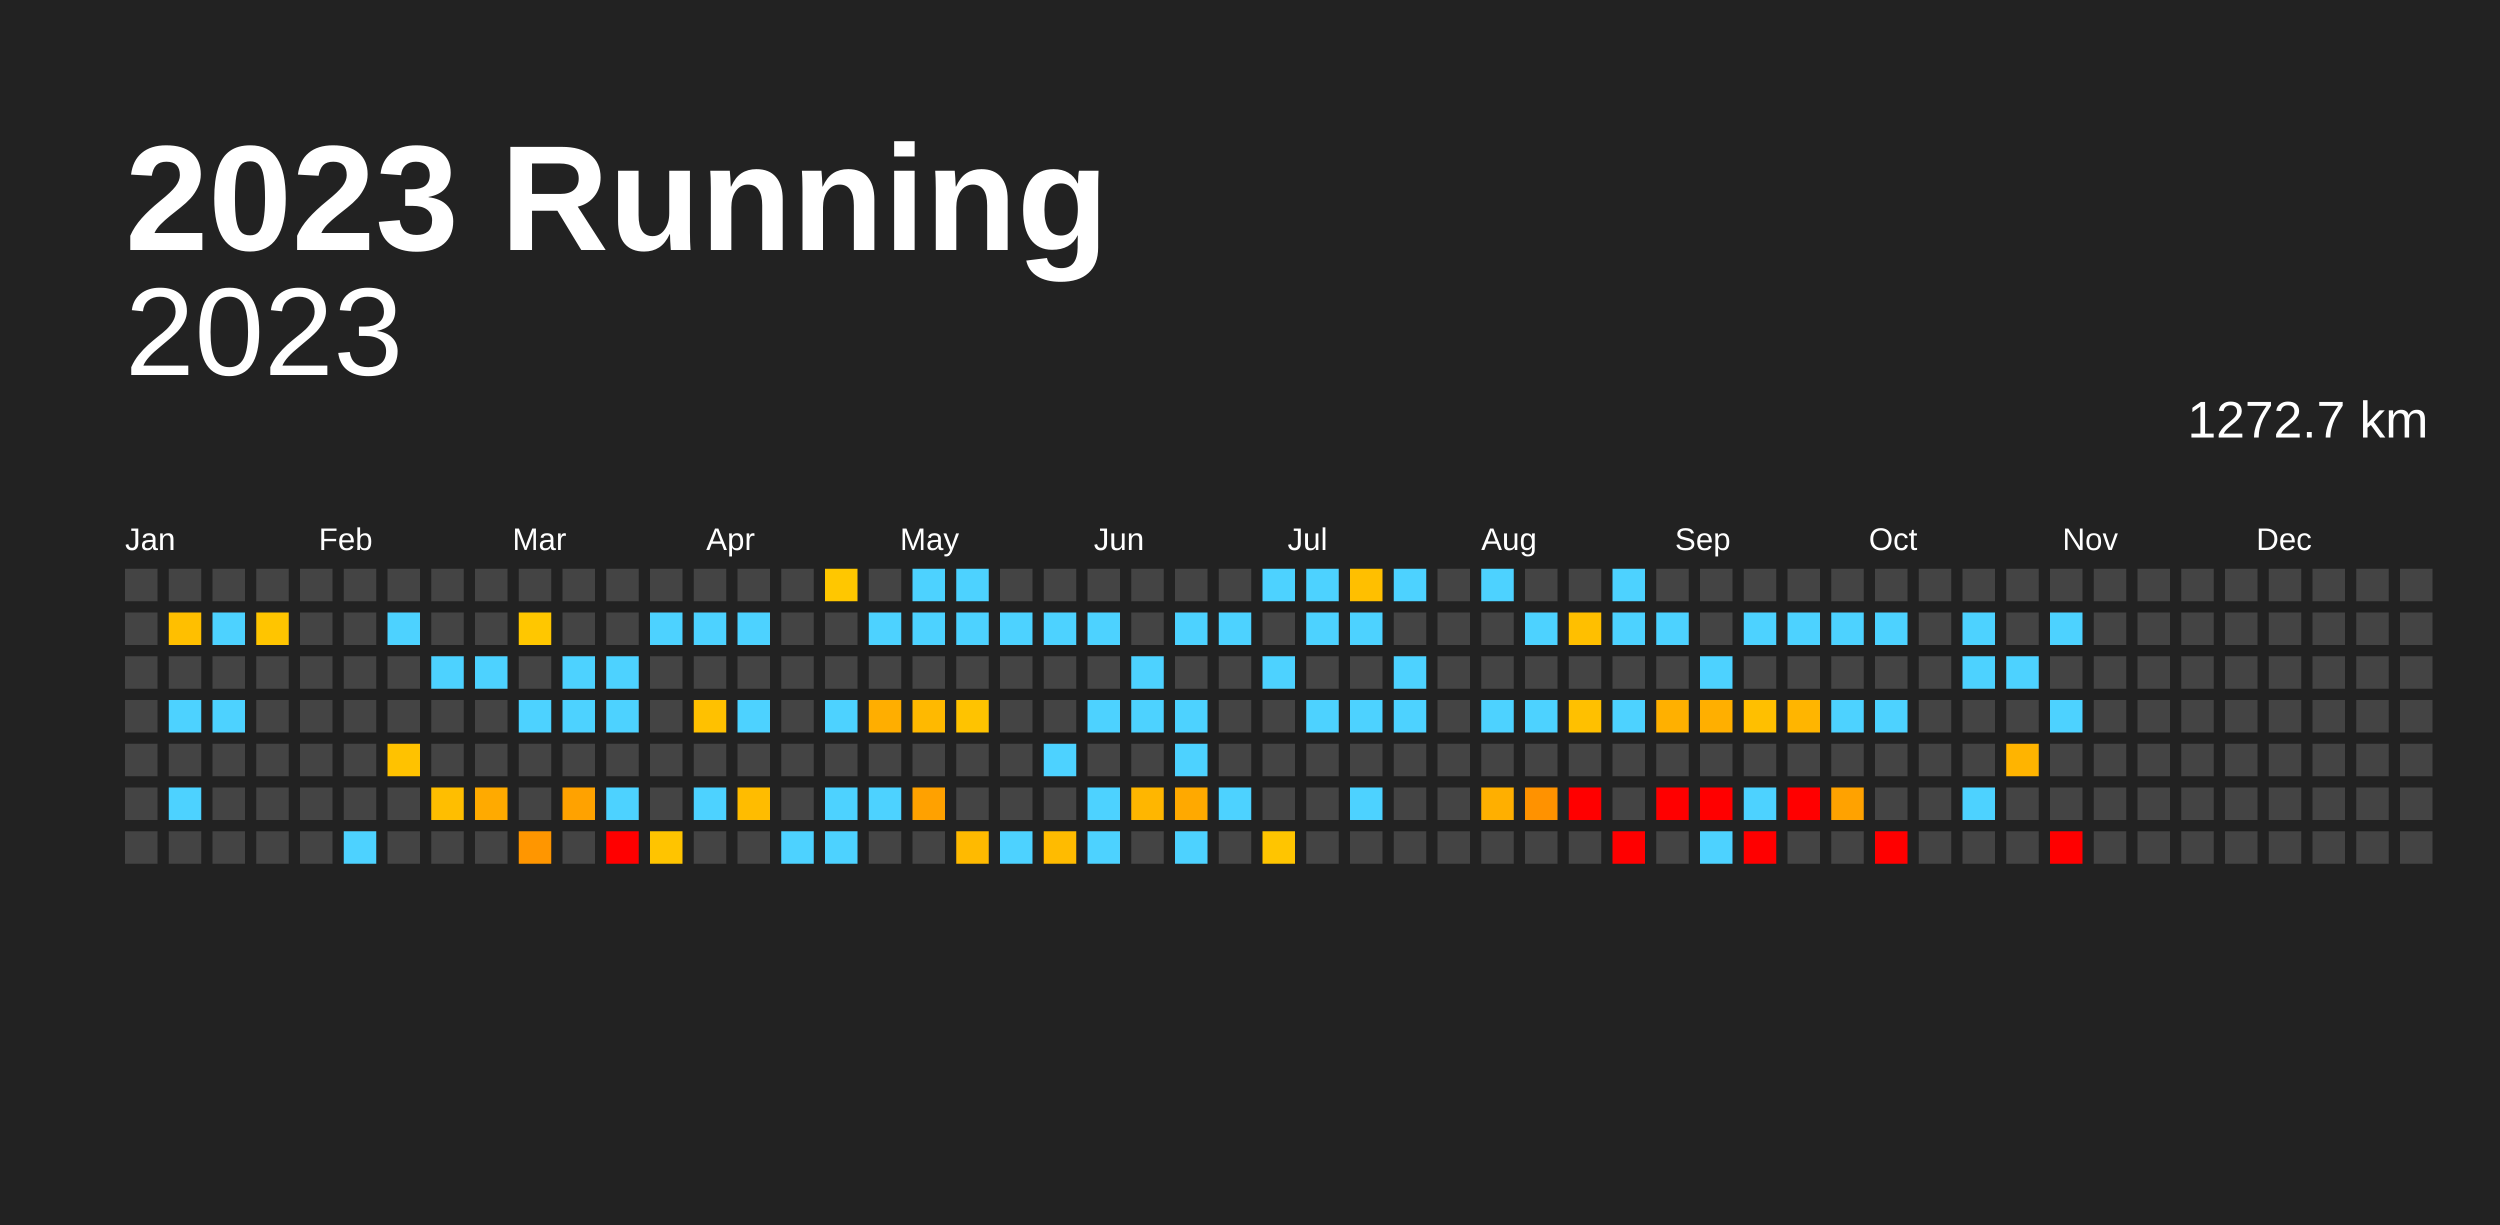
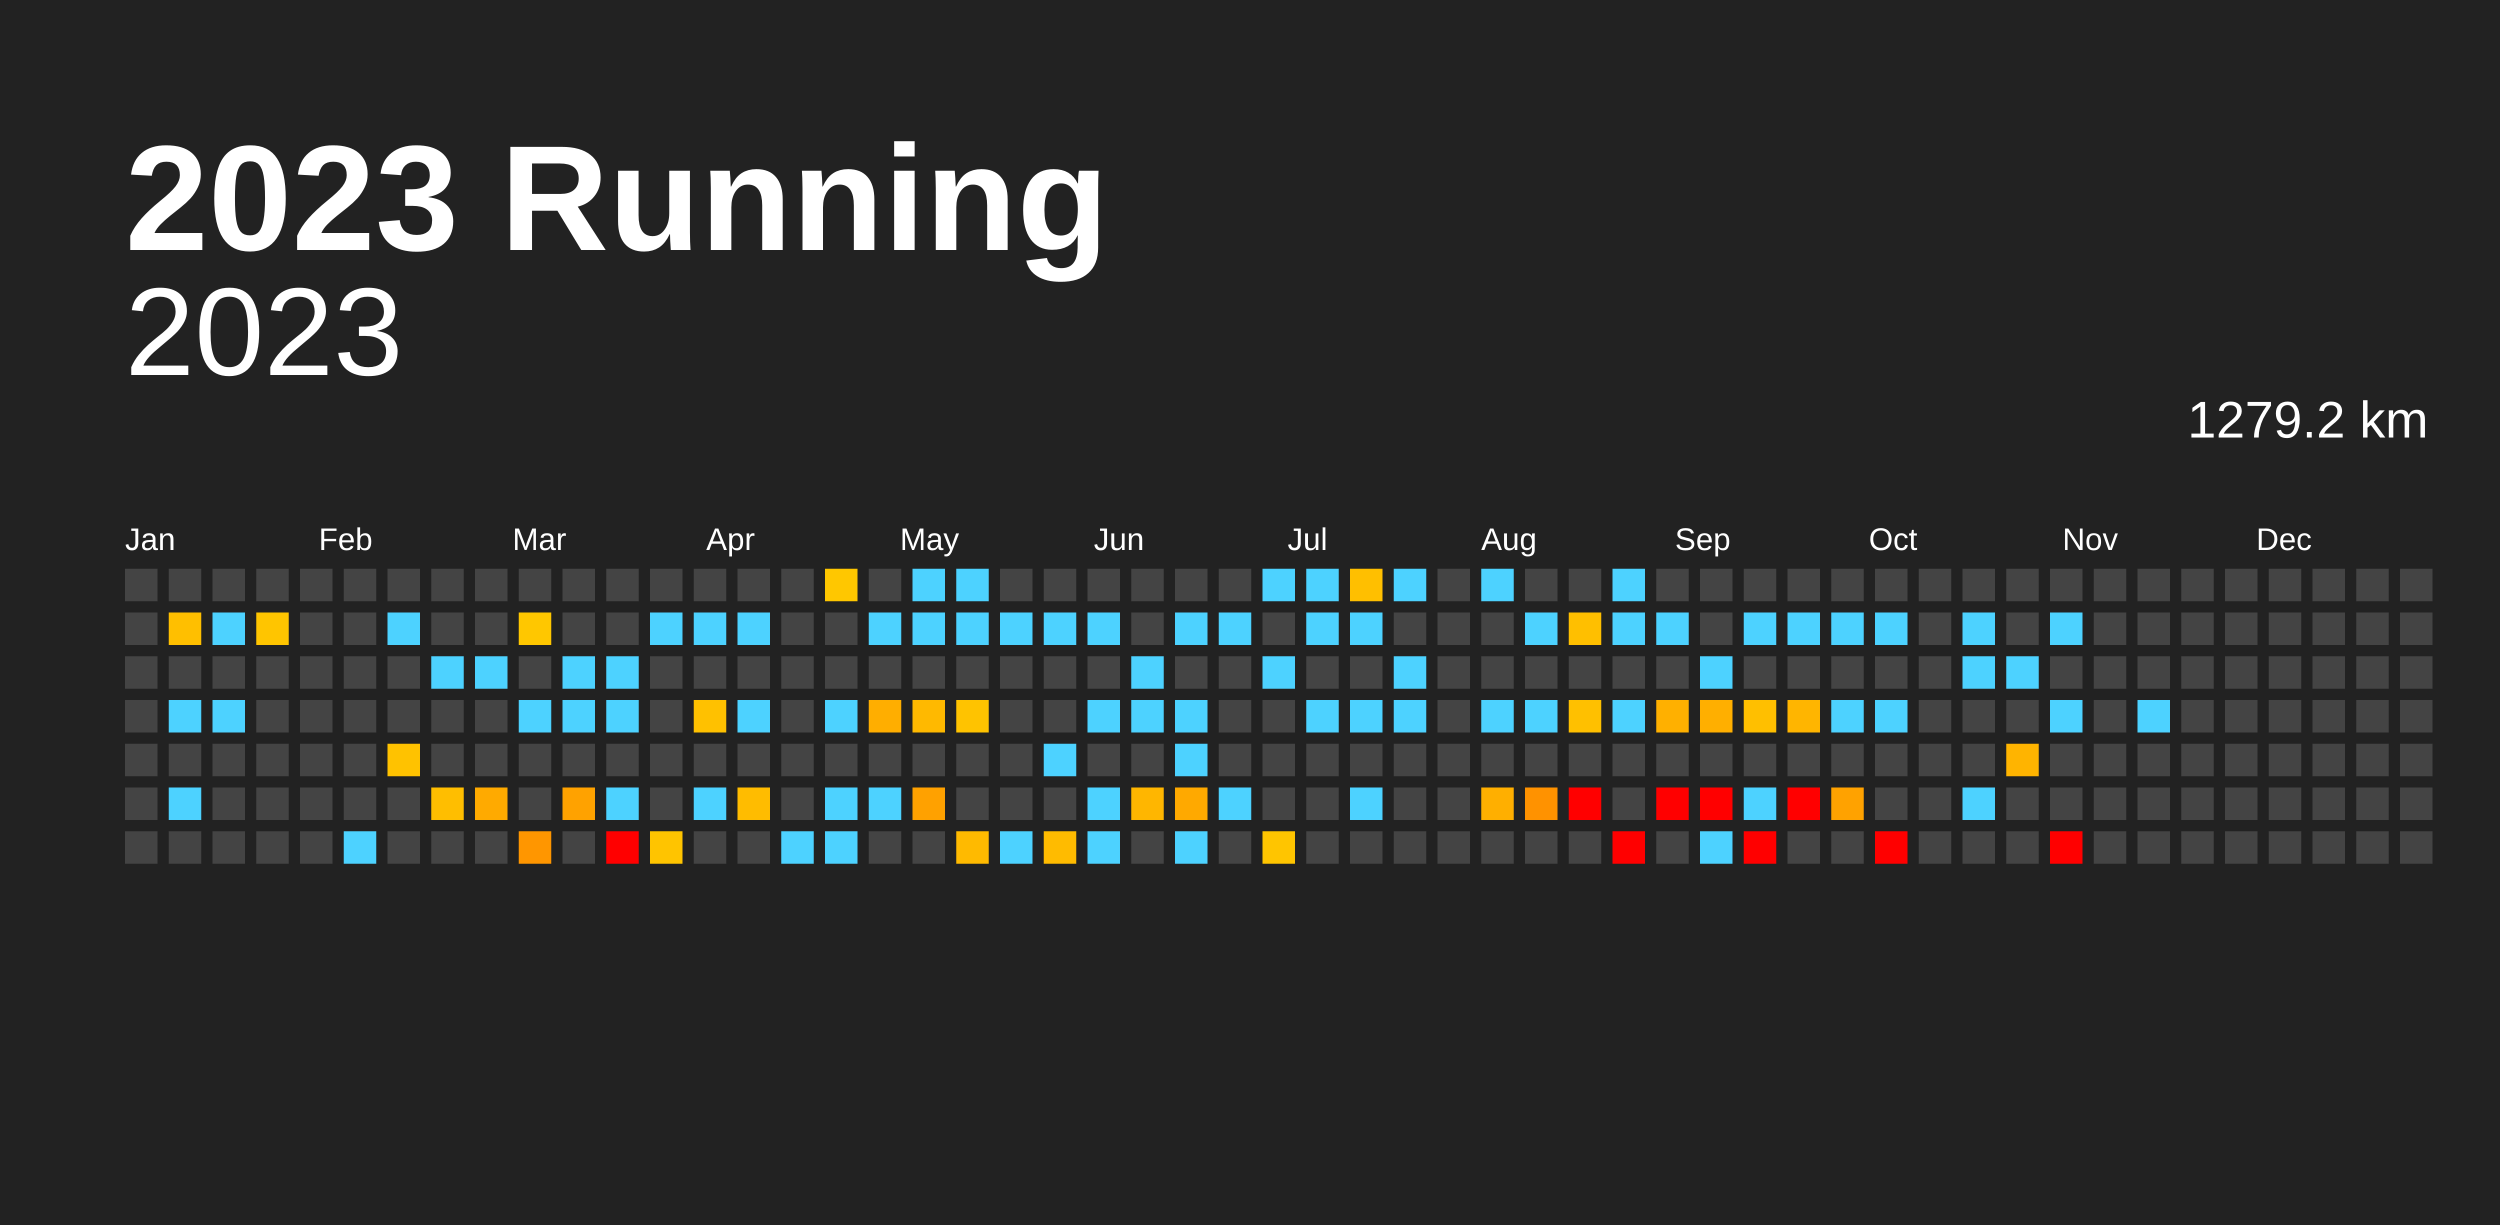
<svg xmlns="http://www.w3.org/2000/svg" baseProfile="full" height="98mm" version="1.1" viewBox="0,0,200,98" width="200mm">
  <defs />
  <rect fill="#222222" height="98" width="200" x="0" y="0" />
  <text fill="#FFFFFF" style="font-size:12px; font-family:Arial; font-weight:bold;" x="10" y="20">2023 Running</text>
  <text alignment-baseline="hanging" fill="#FFFFFF" style="font-size:10.0px; font-family:Arial;" x="10" y="30">2023</text>
-   <text alignment-baseline="hanging" fill="#FFFFFF" style="font-size:4.125px; font-family:Arial;" x="175" y="35">1272.7 km</text>
+   <text alignment-baseline="hanging" fill="#FFFFFF" style="font-size:4.125px; font-family:Arial;" x="175" y="35">1279.2 km</text>
  <text fill="#FFFFFF" style="font-size:2.5px; font-family:Arial" x="10.0" y="44">Jan</text>
  <text fill="#FFFFFF" style="font-size:2.5px; font-family:Arial" x="25.5" y="44">Feb</text>
  <text fill="#FFFFFF" style="font-size:2.5px; font-family:Arial" x="41.0" y="44">Mar</text>
  <text fill="#FFFFFF" style="font-size:2.5px; font-family:Arial" x="56.5" y="44">Apr</text>
  <text fill="#FFFFFF" style="font-size:2.5px; font-family:Arial" x="72.0" y="44">May</text>
  <text fill="#FFFFFF" style="font-size:2.5px; font-family:Arial" x="87.5" y="44">Jun</text>
  <text fill="#FFFFFF" style="font-size:2.5px; font-family:Arial" x="103.0" y="44">Jul</text>
  <text fill="#FFFFFF" style="font-size:2.5px; font-family:Arial" x="118.5" y="44">Aug</text>
  <text fill="#FFFFFF" style="font-size:2.5px; font-family:Arial" x="134.0" y="44">Sep</text>
  <text fill="#FFFFFF" style="font-size:2.5px; font-family:Arial" x="149.5" y="44">Oct</text>
  <text fill="#FFFFFF" style="font-size:2.5px; font-family:Arial" x="165.0" y="44">Nov</text>
  <text fill="#FFFFFF" style="font-size:2.5px; font-family:Arial" x="180.5" y="44">Dec</text>
  <rect fill="#444444" height="2.6" width="2.6" x="10.0" y="45.5" />
  <rect fill="#444444" height="2.6" width="2.6" x="10.0" y="49.0" />
  <rect fill="#444444" height="2.6" width="2.6" x="10.0" y="52.5" />
  <rect fill="#444444" height="2.6" width="2.6" x="10.0" y="56.0" />
  <rect fill="#444444" height="2.6" width="2.6" x="10.0" y="59.5" />
  <rect fill="#444444" height="2.6" width="2.6" x="10.0" y="63.0" />
  <rect fill="#444444" height="2.6" width="2.6" x="10.0" y="66.5" />
  <rect fill="#444444" height="2.6" width="2.6" x="13.5" y="45.5" />
  <rect fill="#ffbf00" height="2.6" width="2.6" x="13.5" y="49.0" />
  <rect fill="#444444" height="2.6" width="2.6" x="13.5" y="52.5" />
  <rect fill="#4dd2ff" height="2.6" width="2.6" x="13.5" y="56.0" />
  <rect fill="#444444" height="2.6" width="2.6" x="13.5" y="59.5" />
  <rect fill="#4dd2ff" height="2.6" width="2.6" x="13.5" y="63.0" />
  <rect fill="#444444" height="2.6" width="2.6" x="13.5" y="66.5" />
  <rect fill="#444444" height="2.6" width="2.6" x="17.0" y="45.5" />
  <rect fill="#4dd2ff" height="2.6" width="2.6" x="17.0" y="49.0" />
  <rect fill="#444444" height="2.6" width="2.6" x="17.0" y="52.5" />
  <rect fill="#4dd2ff" height="2.6" width="2.6" x="17.0" y="56.0" />
  <rect fill="#444444" height="2.6" width="2.6" x="17.0" y="59.5" />
  <rect fill="#444444" height="2.6" width="2.6" x="17.0" y="63.0" />
  <rect fill="#444444" height="2.6" width="2.6" x="17.0" y="66.5" />
  <rect fill="#444444" height="2.6" width="2.6" x="20.5" y="45.5" />
  <rect fill="#ffc500" height="2.6" width="2.6" x="20.5" y="49.0" />
  <rect fill="#444444" height="2.6" width="2.6" x="20.5" y="52.5" />
  <rect fill="#444444" height="2.6" width="2.6" x="20.5" y="56.0" />
  <rect fill="#444444" height="2.6" width="2.6" x="20.5" y="59.5" />
  <rect fill="#444444" height="2.6" width="2.6" x="20.5" y="63.0" />
  <rect fill="#444444" height="2.6" width="2.6" x="20.5" y="66.5" />
  <rect fill="#444444" height="2.6" width="2.6" x="24.0" y="45.5" />
  <rect fill="#444444" height="2.6" width="2.6" x="24.0" y="49.0" />
  <rect fill="#444444" height="2.6" width="2.6" x="24.0" y="52.5" />
  <rect fill="#444444" height="2.6" width="2.6" x="24.0" y="56.0" />
  <rect fill="#444444" height="2.6" width="2.6" x="24.0" y="59.5" />
  <rect fill="#444444" height="2.6" width="2.6" x="24.0" y="63.0" />
  <rect fill="#444444" height="2.6" width="2.6" x="24.0" y="66.5" />
  <rect fill="#444444" height="2.6" width="2.6" x="27.5" y="45.5" />
  <rect fill="#444444" height="2.6" width="2.6" x="27.5" y="49.0" />
  <rect fill="#444444" height="2.6" width="2.6" x="27.5" y="52.5" />
  <rect fill="#444444" height="2.6" width="2.6" x="27.5" y="56.0" />
  <rect fill="#444444" height="2.6" width="2.6" x="27.5" y="59.5" />
  <rect fill="#444444" height="2.6" width="2.6" x="27.5" y="63.0" />
  <rect fill="#4dd2ff" height="2.6" width="2.6" x="27.5" y="66.5" />
  <rect fill="#444444" height="2.6" width="2.6" x="31.0" y="45.5" />
  <rect fill="#4dd2ff" height="2.6" width="2.6" x="31.0" y="49.0" />
  <rect fill="#444444" height="2.6" width="2.6" x="31.0" y="52.5" />
  <rect fill="#444444" height="2.6" width="2.6" x="31.0" y="56.0" />
  <rect fill="#ffc200" height="2.6" width="2.6" x="31.0" y="59.5" />
  <rect fill="#444444" height="2.6" width="2.6" x="31.0" y="63.0" />
  <rect fill="#444444" height="2.6" width="2.6" x="31.0" y="66.5" />
  <rect fill="#444444" height="2.6" width="2.6" x="34.5" y="45.5" />
  <rect fill="#444444" height="2.6" width="2.6" x="34.5" y="49.0" />
  <rect fill="#4dd2ff" height="2.6" width="2.6" x="34.5" y="52.5" />
  <rect fill="#444444" height="2.6" width="2.6" x="34.5" y="56.0" />
  <rect fill="#444444" height="2.6" width="2.6" x="34.5" y="59.5" />
  <rect fill="#ffbe00" height="2.6" width="2.6" x="34.5" y="63.0" />
  <rect fill="#444444" height="2.6" width="2.6" x="34.5" y="66.5" />
  <rect fill="#444444" height="2.6" width="2.6" x="38.0" y="45.5" />
  <rect fill="#444444" height="2.6" width="2.6" x="38.0" y="49.0" />
  <rect fill="#4dd2ff" height="2.6" width="2.6" x="38.0" y="52.5" />
  <rect fill="#444444" height="2.6" width="2.6" x="38.0" y="56.0" />
  <rect fill="#444444" height="2.6" width="2.6" x="38.0" y="59.5" />
  <rect fill="#ffaa00" height="2.6" width="2.6" x="38.0" y="63.0" />
  <rect fill="#444444" height="2.6" width="2.6" x="38.0" y="66.5" />
  <rect fill="#444444" height="2.6" width="2.6" x="41.5" y="45.5" />
  <rect fill="#ffc700" height="2.6" width="2.6" x="41.5" y="49.0" />
  <rect fill="#444444" height="2.6" width="2.6" x="41.5" y="52.5" />
  <rect fill="#4dd2ff" height="2.6" width="2.6" x="41.5" y="56.0" />
  <rect fill="#444444" height="2.6" width="2.6" x="41.5" y="59.5" />
  <rect fill="#444444" height="2.6" width="2.6" x="41.5" y="63.0" />
  <rect fill="#ff9600" height="2.6" width="2.6" x="41.5" y="66.5" />
  <rect fill="#444444" height="2.6" width="2.6" x="45.0" y="45.5" />
  <rect fill="#444444" height="2.6" width="2.6" x="45.0" y="49.0" />
  <rect fill="#4dd2ff" height="2.6" width="2.6" x="45.0" y="52.5" />
  <rect fill="#4dd2ff" height="2.6" width="2.6" x="45.0" y="56.0" />
  <rect fill="#444444" height="2.6" width="2.6" x="45.0" y="59.5" />
  <rect fill="#ffa200" height="2.6" width="2.6" x="45.0" y="63.0" />
  <rect fill="#444444" height="2.6" width="2.6" x="45.0" y="66.5" />
  <rect fill="#444444" height="2.6" width="2.6" x="48.5" y="45.5" />
  <rect fill="#444444" height="2.6" width="2.6" x="48.5" y="49.0" />
  <rect fill="#4dd2ff" height="2.6" width="2.6" x="48.5" y="52.5" />
  <rect fill="#4dd2ff" height="2.6" width="2.6" x="48.5" y="56.0" />
  <rect fill="#444444" height="2.6" width="2.6" x="48.5" y="59.5" />
  <rect fill="#4dd2ff" height="2.6" width="2.6" x="48.5" y="63.0" />
  <rect fill="red" height="2.6" width="2.6" x="48.5" y="66.5" />
  <rect fill="#444444" height="2.6" width="2.6" x="52.0" y="45.5" />
  <rect fill="#4dd2ff" height="2.6" width="2.6" x="52.0" y="49.0" />
  <rect fill="#444444" height="2.6" width="2.6" x="52.0" y="52.5" />
  <rect fill="#444444" height="2.6" width="2.6" x="52.0" y="56.0" />
  <rect fill="#444444" height="2.6" width="2.6" x="52.0" y="59.5" />
  <rect fill="#444444" height="2.6" width="2.6" x="52.0" y="63.0" />
  <rect fill="#ffc400" height="2.6" width="2.6" x="52.0" y="66.5" />
  <rect fill="#444444" height="2.6" width="2.6" x="55.5" y="45.5" />
  <rect fill="#4dd2ff" height="2.6" width="2.6" x="55.5" y="49.0" />
  <rect fill="#444444" height="2.6" width="2.6" x="55.5" y="52.5" />
  <rect fill="#ffc100" height="2.6" width="2.6" x="55.5" y="56.0" />
  <rect fill="#444444" height="2.6" width="2.6" x="55.5" y="59.5" />
  <rect fill="#4dd2ff" height="2.6" width="2.6" x="55.5" y="63.0" />
  <rect fill="#444444" height="2.6" width="2.6" x="55.5" y="66.5" />
  <rect fill="#444444" height="2.6" width="2.6" x="59.0" y="45.5" />
  <rect fill="#4dd2ff" height="2.6" width="2.6" x="59.0" y="49.0" />
  <rect fill="#444444" height="2.6" width="2.6" x="59.0" y="52.5" />
  <rect fill="#4dd2ff" height="2.6" width="2.6" x="59.0" y="56.0" />
  <rect fill="#444444" height="2.6" width="2.6" x="59.0" y="59.5" />
  <rect fill="#ffbc00" height="2.6" width="2.6" x="59.0" y="63.0" />
  <rect fill="#444444" height="2.6" width="2.6" x="59.0" y="66.5" />
  <rect fill="#444444" height="2.6" width="2.6" x="62.5" y="45.5" />
  <rect fill="#444444" height="2.6" width="2.6" x="62.5" y="49.0" />
  <rect fill="#444444" height="2.6" width="2.6" x="62.5" y="52.5" />
  <rect fill="#444444" height="2.6" width="2.6" x="62.5" y="56.0" />
  <rect fill="#444444" height="2.6" width="2.6" x="62.5" y="59.5" />
  <rect fill="#444444" height="2.6" width="2.6" x="62.5" y="63.0" />
  <rect fill="#4dd2ff" height="2.6" width="2.6" x="62.5" y="66.5" />
  <rect fill="#ffc700" height="2.6" width="2.6" x="66.0" y="45.5" />
  <rect fill="#444444" height="2.6" width="2.6" x="66.0" y="49.0" />
  <rect fill="#444444" height="2.6" width="2.6" x="66.0" y="52.5" />
  <rect fill="#4dd2ff" height="2.6" width="2.6" x="66.0" y="56.0" />
  <rect fill="#444444" height="2.6" width="2.6" x="66.0" y="59.5" />
  <rect fill="#4dd2ff" height="2.6" width="2.6" x="66.0" y="63.0" />
  <rect fill="#4dd2ff" height="2.6" width="2.6" x="66.0" y="66.5" />
  <rect fill="#444444" height="2.6" width="2.6" x="69.5" y="45.5" />
  <rect fill="#4dd2ff" height="2.6" width="2.6" x="69.5" y="49.0" />
  <rect fill="#444444" height="2.6" width="2.6" x="69.5" y="52.5" />
  <rect fill="#ffae00" height="2.6" width="2.6" x="69.5" y="56.0" />
  <rect fill="#444444" height="2.6" width="2.6" x="69.5" y="59.5" />
  <rect fill="#4dd2ff" height="2.6" width="2.6" x="69.5" y="63.0" />
  <rect fill="#444444" height="2.6" width="2.6" x="69.5" y="66.5" />
  <rect fill="#4dd2ff" height="2.6" width="2.6" x="73.0" y="45.5" />
  <rect fill="#4dd2ff" height="2.6" width="2.6" x="73.0" y="49.0" />
  <rect fill="#444444" height="2.6" width="2.6" x="73.0" y="52.5" />
  <rect fill="#ffb900" height="2.6" width="2.6" x="73.0" y="56.0" />
  <rect fill="#444444" height="2.6" width="2.6" x="73.0" y="59.5" />
  <rect fill="#ffa100" height="2.6" width="2.6" x="73.0" y="63.0" />
  <rect fill="#444444" height="2.6" width="2.6" x="73.0" y="66.5" />
  <rect fill="#4dd2ff" height="2.6" width="2.6" x="76.5" y="45.5" />
  <rect fill="#4dd2ff" height="2.6" width="2.6" x="76.5" y="49.0" />
  <rect fill="#444444" height="2.6" width="2.6" x="76.5" y="52.5" />
  <rect fill="#ffc300" height="2.6" width="2.6" x="76.5" y="56.0" />
  <rect fill="#444444" height="2.6" width="2.6" x="76.5" y="59.5" />
  <rect fill="#444444" height="2.6" width="2.6" x="76.5" y="63.0" />
  <rect fill="#ffba00" height="2.6" width="2.6" x="76.5" y="66.5" />
  <rect fill="#444444" height="2.6" width="2.6" x="80.0" y="45.5" />
  <rect fill="#4dd2ff" height="2.6" width="2.6" x="80.0" y="49.0" />
  <rect fill="#444444" height="2.6" width="2.6" x="80.0" y="52.5" />
  <rect fill="#444444" height="2.6" width="2.6" x="80.0" y="56.0" />
  <rect fill="#444444" height="2.6" width="2.6" x="80.0" y="59.5" />
  <rect fill="#444444" height="2.6" width="2.6" x="80.0" y="63.0" />
  <rect fill="#4dd2ff" height="2.6" width="2.6" x="80.0" y="66.5" />
  <rect fill="#444444" height="2.6" width="2.6" x="83.5" y="45.5" />
  <rect fill="#4dd2ff" height="2.6" width="2.6" x="83.5" y="49.0" />
  <rect fill="#444444" height="2.6" width="2.6" x="83.5" y="52.5" />
  <rect fill="#444444" height="2.6" width="2.6" x="83.5" y="56.0" />
  <rect fill="#4dd2ff" height="2.6" width="2.6" x="83.5" y="59.5" />
  <rect fill="#444444" height="2.6" width="2.6" x="83.5" y="63.0" />
  <rect fill="#ffbb00" height="2.6" width="2.6" x="83.5" y="66.5" />
  <rect fill="#444444" height="2.6" width="2.6" x="87.0" y="45.5" />
  <rect fill="#4dd2ff" height="2.6" width="2.6" x="87.0" y="49.0" />
  <rect fill="#444444" height="2.6" width="2.6" x="87.0" y="52.5" />
  <rect fill="#4dd2ff" height="2.6" width="2.6" x="87.0" y="56.0" />
  <rect fill="#444444" height="2.6" width="2.6" x="87.0" y="59.5" />
  <rect fill="#4dd2ff" height="2.6" width="2.6" x="87.0" y="63.0" />
  <rect fill="#4dd2ff" height="2.6" width="2.6" x="87.0" y="66.5" />
  <rect fill="#444444" height="2.6" width="2.6" x="90.5" y="45.5" />
  <rect fill="#444444" height="2.6" width="2.6" x="90.5" y="49.0" />
  <rect fill="#4dd2ff" height="2.6" width="2.6" x="90.5" y="52.5" />
  <rect fill="#4dd2ff" height="2.6" width="2.6" x="90.5" y="56.0" />
  <rect fill="#444444" height="2.6" width="2.6" x="90.5" y="59.5" />
  <rect fill="#ffb600" height="2.6" width="2.6" x="90.5" y="63.0" />
  <rect fill="#444444" height="2.6" width="2.6" x="90.5" y="66.5" />
  <rect fill="#444444" height="2.6" width="2.6" x="94.0" y="45.5" />
  <rect fill="#4dd2ff" height="2.6" width="2.6" x="94.0" y="49.0" />
  <rect fill="#444444" height="2.6" width="2.6" x="94.0" y="52.5" />
  <rect fill="#4dd2ff" height="2.6" width="2.6" x="94.0" y="56.0" />
  <rect fill="#4dd2ff" height="2.6" width="2.6" x="94.0" y="59.5" />
  <rect fill="#ffa900" height="2.6" width="2.6" x="94.0" y="63.0" />
  <rect fill="#4dd2ff" height="2.6" width="2.6" x="94.0" y="66.5" />
  <rect fill="#444444" height="2.6" width="2.6" x="97.5" y="45.5" />
  <rect fill="#4dd2ff" height="2.6" width="2.6" x="97.5" y="49.0" />
  <rect fill="#444444" height="2.6" width="2.6" x="97.5" y="52.5" />
  <rect fill="#444444" height="2.6" width="2.6" x="97.5" y="56.0" />
  <rect fill="#444444" height="2.6" width="2.6" x="97.5" y="59.5" />
  <rect fill="#4dd2ff" height="2.6" width="2.6" x="97.5" y="63.0" />
  <rect fill="#444444" height="2.6" width="2.6" x="97.5" y="66.5" />
  <rect fill="#4dd2ff" height="2.6" width="2.6" x="101.0" y="45.5" />
  <rect fill="#444444" height="2.6" width="2.6" x="101.0" y="49.0" />
  <rect fill="#4dd2ff" height="2.6" width="2.6" x="101.0" y="52.5" />
  <rect fill="#444444" height="2.6" width="2.6" x="101.0" y="56.0" />
  <rect fill="#444444" height="2.6" width="2.6" x="101.0" y="59.5" />
  <rect fill="#444444" height="2.6" width="2.6" x="101.0" y="63.0" />
  <rect fill="#ffc500" height="2.6" width="2.6" x="101.0" y="66.5" />
  <rect fill="#4dd2ff" height="2.6" width="2.6" x="104.5" y="45.5" />
  <rect fill="#4dd2ff" height="2.6" width="2.6" x="104.5" y="49.0" />
  <rect fill="#444444" height="2.6" width="2.6" x="104.5" y="52.5" />
  <rect fill="#4dd2ff" height="2.6" width="2.6" x="104.5" y="56.0" />
  <rect fill="#444444" height="2.6" width="2.6" x="104.5" y="59.5" />
  <rect fill="#444444" height="2.6" width="2.6" x="104.5" y="63.0" />
  <rect fill="#444444" height="2.6" width="2.6" x="104.5" y="66.5" />
  <rect fill="#ffbf00" height="2.6" width="2.6" x="108.0" y="45.5" />
  <rect fill="#4dd2ff" height="2.6" width="2.6" x="108.0" y="49.0" />
  <rect fill="#444444" height="2.6" width="2.6" x="108.0" y="52.5" />
  <rect fill="#4dd2ff" height="2.6" width="2.6" x="108.0" y="56.0" />
  <rect fill="#444444" height="2.6" width="2.6" x="108.0" y="59.5" />
  <rect fill="#4dd2ff" height="2.6" width="2.6" x="108.0" y="63.0" />
  <rect fill="#444444" height="2.6" width="2.6" x="108.0" y="66.5" />
  <rect fill="#4dd2ff" height="2.6" width="2.6" x="111.5" y="45.5" />
  <rect fill="#444444" height="2.6" width="2.6" x="111.5" y="49.0" />
  <rect fill="#4dd2ff" height="2.6" width="2.6" x="111.5" y="52.5" />
  <rect fill="#4dd2ff" height="2.6" width="2.6" x="111.5" y="56.0" />
  <rect fill="#444444" height="2.6" width="2.6" x="111.5" y="59.5" />
  <rect fill="#444444" height="2.6" width="2.6" x="111.5" y="63.0" />
  <rect fill="#444444" height="2.6" width="2.6" x="111.5" y="66.5" />
  <rect fill="#444444" height="2.6" width="2.6" x="115.0" y="45.5" />
  <rect fill="#444444" height="2.6" width="2.6" x="115.0" y="49.0" />
  <rect fill="#444444" height="2.6" width="2.6" x="115.0" y="52.5" />
  <rect fill="#444444" height="2.6" width="2.6" x="115.0" y="56.0" />
  <rect fill="#444444" height="2.6" width="2.6" x="115.0" y="59.5" />
  <rect fill="#444444" height="2.6" width="2.6" x="115.0" y="63.0" />
  <rect fill="#444444" height="2.6" width="2.6" x="115.0" y="66.5" />
  <rect fill="#4dd2ff" height="2.6" width="2.6" x="118.5" y="45.5" />
  <rect fill="#444444" height="2.6" width="2.6" x="118.5" y="49.0" />
  <rect fill="#444444" height="2.6" width="2.6" x="118.5" y="52.5" />
  <rect fill="#4dd2ff" height="2.6" width="2.6" x="118.5" y="56.0" />
  <rect fill="#444444" height="2.6" width="2.6" x="118.5" y="59.5" />
  <rect fill="#ffaf00" height="2.6" width="2.6" x="118.5" y="63.0" />
  <rect fill="#444444" height="2.6" width="2.6" x="118.5" y="66.5" />
  <rect fill="#444444" height="2.6" width="2.6" x="122.0" y="45.5" />
  <rect fill="#4dd2ff" height="2.6" width="2.6" x="122.0" y="49.0" />
  <rect fill="#444444" height="2.6" width="2.6" x="122.0" y="52.5" />
  <rect fill="#4dd2ff" height="2.6" width="2.6" x="122.0" y="56.0" />
  <rect fill="#444444" height="2.6" width="2.6" x="122.0" y="59.5" />
  <rect fill="#ff9200" height="2.6" width="2.6" x="122.0" y="63.0" />
  <rect fill="#444444" height="2.6" width="2.6" x="122.0" y="66.5" />
  <rect fill="#444444" height="2.6" width="2.6" x="125.5" y="45.5" />
  <rect fill="#ffbf00" height="2.6" width="2.6" x="125.5" y="49.0" />
  <rect fill="#444444" height="2.6" width="2.6" x="125.5" y="52.5" />
  <rect fill="#ffc000" height="2.6" width="2.6" x="125.5" y="56.0" />
  <rect fill="#444444" height="2.6" width="2.6" x="125.5" y="59.5" />
  <rect fill="red" height="2.6" width="2.6" x="125.5" y="63.0" />
  <rect fill="#444444" height="2.6" width="2.6" x="125.5" y="66.5" />
  <rect fill="#4dd2ff" height="2.6" width="2.6" x="129.0" y="45.5" />
  <rect fill="#4dd2ff" height="2.6" width="2.6" x="129.0" y="49.0" />
  <rect fill="#444444" height="2.6" width="2.6" x="129.0" y="52.5" />
  <rect fill="#4dd2ff" height="2.6" width="2.6" x="129.0" y="56.0" />
  <rect fill="#444444" height="2.6" width="2.6" x="129.0" y="59.5" />
  <rect fill="#444444" height="2.6" width="2.6" x="129.0" y="63.0" />
  <rect fill="red" height="2.6" width="2.6" x="129.0" y="66.5" />
  <rect fill="#444444" height="2.6" width="2.6" x="132.5" y="45.5" />
  <rect fill="#4dd2ff" height="2.6" width="2.6" x="132.5" y="49.0" />
  <rect fill="#444444" height="2.6" width="2.6" x="132.5" y="52.5" />
  <rect fill="#ffb000" height="2.6" width="2.6" x="132.5" y="56.0" />
  <rect fill="#444444" height="2.6" width="2.6" x="132.5" y="59.5" />
  <rect fill="red" height="2.6" width="2.6" x="132.5" y="63.0" />
  <rect fill="#444444" height="2.6" width="2.6" x="132.5" y="66.5" />
  <rect fill="#444444" height="2.6" width="2.6" x="136.0" y="45.5" />
  <rect fill="#444444" height="2.6" width="2.6" x="136.0" y="49.0" />
  <rect fill="#4dd2ff" height="2.6" width="2.6" x="136.0" y="52.5" />
  <rect fill="#ffaf00" height="2.6" width="2.6" x="136.0" y="56.0" />
  <rect fill="#444444" height="2.6" width="2.6" x="136.0" y="59.5" />
  <rect fill="red" height="2.6" width="2.6" x="136.0" y="63.0" />
  <rect fill="#4dd2ff" height="2.6" width="2.6" x="136.0" y="66.5" />
  <rect fill="#444444" height="2.6" width="2.6" x="139.5" y="45.5" />
  <rect fill="#4dd2ff" height="2.6" width="2.6" x="139.5" y="49.0" />
  <rect fill="#444444" height="2.6" width="2.6" x="139.5" y="52.5" />
  <rect fill="#ffbf00" height="2.6" width="2.6" x="139.5" y="56.0" />
  <rect fill="#444444" height="2.6" width="2.6" x="139.5" y="59.5" />
  <rect fill="#4dd2ff" height="2.6" width="2.6" x="139.5" y="63.0" />
  <rect fill="red" height="2.6" width="2.6" x="139.5" y="66.5" />
  <rect fill="#444444" height="2.6" width="2.6" x="143.0" y="45.5" />
  <rect fill="#4dd2ff" height="2.6" width="2.6" x="143.0" y="49.0" />
  <rect fill="#444444" height="2.6" width="2.6" x="143.0" y="52.5" />
  <rect fill="#ffb500" height="2.6" width="2.6" x="143.0" y="56.0" />
  <rect fill="#444444" height="2.6" width="2.6" x="143.0" y="59.5" />
  <rect fill="red" height="2.6" width="2.6" x="143.0" y="63.0" />
  <rect fill="#444444" height="2.6" width="2.6" x="143.0" y="66.5" />
  <rect fill="#444444" height="2.6" width="2.6" x="146.5" y="45.5" />
  <rect fill="#4dd2ff" height="2.6" width="2.6" x="146.5" y="49.0" />
  <rect fill="#444444" height="2.6" width="2.6" x="146.5" y="52.5" />
  <rect fill="#4dd2ff" height="2.6" width="2.6" x="146.5" y="56.0" />
  <rect fill="#444444" height="2.6" width="2.6" x="146.5" y="59.5" />
  <rect fill="#ffa200" height="2.6" width="2.6" x="146.5" y="63.0" />
  <rect fill="#444444" height="2.6" width="2.6" x="146.5" y="66.5" />
  <rect fill="#444444" height="2.6" width="2.6" x="150.0" y="45.5" />
  <rect fill="#4dd2ff" height="2.6" width="2.6" x="150.0" y="49.0" />
  <rect fill="#444444" height="2.6" width="2.6" x="150.0" y="52.5" />
  <rect fill="#4dd2ff" height="2.6" width="2.6" x="150.0" y="56.0" />
  <rect fill="#444444" height="2.6" width="2.6" x="150.0" y="59.5" />
  <rect fill="#444444" height="2.6" width="2.6" x="150.0" y="63.0" />
  <rect fill="red" height="2.6" width="2.6" x="150.0" y="66.5" />
  <rect fill="#444444" height="2.6" width="2.6" x="153.5" y="45.5" />
  <rect fill="#444444" height="2.6" width="2.6" x="153.5" y="49.0" />
  <rect fill="#444444" height="2.6" width="2.6" x="153.5" y="52.5" />
  <rect fill="#444444" height="2.6" width="2.6" x="153.5" y="56.0" />
  <rect fill="#444444" height="2.6" width="2.6" x="153.5" y="59.5" />
  <rect fill="#444444" height="2.6" width="2.6" x="153.5" y="63.0" />
  <rect fill="#444444" height="2.6" width="2.6" x="153.5" y="66.5" />
  <rect fill="#444444" height="2.6" width="2.6" x="157.0" y="45.5" />
  <rect fill="#4dd2ff" height="2.6" width="2.6" x="157.0" y="49.0" />
  <rect fill="#4dd2ff" height="2.6" width="2.6" x="157.0" y="52.5" />
  <rect fill="#444444" height="2.6" width="2.6" x="157.0" y="56.0" />
  <rect fill="#444444" height="2.6" width="2.6" x="157.0" y="59.5" />
  <rect fill="#4dd2ff" height="2.6" width="2.6" x="157.0" y="63.0" />
  <rect fill="#444444" height="2.6" width="2.6" x="157.0" y="66.5" />
  <rect fill="#444444" height="2.6" width="2.6" x="160.5" y="45.5" />
  <rect fill="#444444" height="2.6" width="2.6" x="160.5" y="49.0" />
  <rect fill="#4dd2ff" height="2.6" width="2.6" x="160.5" y="52.5" />
  <rect fill="#444444" height="2.6" width="2.6" x="160.5" y="56.0" />
  <rect fill="#ffb400" height="2.6" width="2.6" x="160.5" y="59.5" />
  <rect fill="#444444" height="2.6" width="2.6" x="160.5" y="63.0" />
  <rect fill="#444444" height="2.6" width="2.6" x="160.5" y="66.5" />
  <rect fill="#444444" height="2.6" width="2.6" x="164.0" y="45.5" />
  <rect fill="#4dd2ff" height="2.6" width="2.6" x="164.0" y="49.0" />
  <rect fill="#444444" height="2.6" width="2.6" x="164.0" y="52.5" />
  <rect fill="#4dd2ff" height="2.6" width="2.6" x="164.0" y="56.0" />
  <rect fill="#444444" height="2.6" width="2.6" x="164.0" y="59.5" />
  <rect fill="#444444" height="2.6" width="2.6" x="164.0" y="63.0" />
  <rect fill="red" height="2.6" width="2.6" x="164.0" y="66.5" />
  <rect fill="#444444" height="2.6" width="2.6" x="167.5" y="45.5" />
  <rect fill="#444444" height="2.6" width="2.6" x="167.5" y="49.0" />
  <rect fill="#444444" height="2.6" width="2.6" x="167.5" y="52.5" />
  <rect fill="#444444" height="2.6" width="2.6" x="167.5" y="56.0" />
  <rect fill="#444444" height="2.6" width="2.6" x="167.5" y="59.5" />
  <rect fill="#444444" height="2.6" width="2.6" x="167.5" y="63.0" />
  <rect fill="#444444" height="2.6" width="2.6" x="167.5" y="66.5" />
  <rect fill="#444444" height="2.6" width="2.6" x="171.0" y="45.5" />
  <rect fill="#444444" height="2.6" width="2.6" x="171.0" y="49.0" />
  <rect fill="#444444" height="2.6" width="2.6" x="171.0" y="52.5" />
-   <rect fill="#444444" height="2.6" width="2.6" x="171.0" y="56.0" />
+   <rect fill="#4dd2ff" height="2.6" width="2.6" x="171.0" y="56.0" />
  <rect fill="#444444" height="2.6" width="2.6" x="171.0" y="59.5" />
  <rect fill="#444444" height="2.6" width="2.6" x="171.0" y="63.0" />
  <rect fill="#444444" height="2.6" width="2.6" x="171.0" y="66.5" />
  <rect fill="#444444" height="2.6" width="2.6" x="174.5" y="45.5" />
  <rect fill="#444444" height="2.6" width="2.6" x="174.5" y="49.0" />
  <rect fill="#444444" height="2.6" width="2.6" x="174.5" y="52.5" />
  <rect fill="#444444" height="2.6" width="2.6" x="174.5" y="56.0" />
  <rect fill="#444444" height="2.6" width="2.6" x="174.5" y="59.5" />
  <rect fill="#444444" height="2.6" width="2.6" x="174.5" y="63.0" />
  <rect fill="#444444" height="2.6" width="2.6" x="174.5" y="66.5" />
  <rect fill="#444444" height="2.6" width="2.6" x="178.0" y="45.5" />
  <rect fill="#444444" height="2.6" width="2.6" x="178.0" y="49.0" />
  <rect fill="#444444" height="2.6" width="2.6" x="178.0" y="52.5" />
  <rect fill="#444444" height="2.6" width="2.6" x="178.0" y="56.0" />
  <rect fill="#444444" height="2.6" width="2.6" x="178.0" y="59.5" />
  <rect fill="#444444" height="2.6" width="2.6" x="178.0" y="63.0" />
  <rect fill="#444444" height="2.6" width="2.6" x="178.0" y="66.5" />
  <rect fill="#444444" height="2.6" width="2.6" x="181.5" y="45.5" />
  <rect fill="#444444" height="2.6" width="2.6" x="181.5" y="49.0" />
  <rect fill="#444444" height="2.6" width="2.6" x="181.5" y="52.5" />
  <rect fill="#444444" height="2.6" width="2.6" x="181.5" y="56.0" />
  <rect fill="#444444" height="2.6" width="2.6" x="181.5" y="59.5" />
  <rect fill="#444444" height="2.6" width="2.6" x="181.5" y="63.0" />
  <rect fill="#444444" height="2.6" width="2.6" x="181.5" y="66.5" />
  <rect fill="#444444" height="2.6" width="2.6" x="185.0" y="45.5" />
  <rect fill="#444444" height="2.6" width="2.6" x="185.0" y="49.0" />
  <rect fill="#444444" height="2.6" width="2.6" x="185.0" y="52.5" />
  <rect fill="#444444" height="2.6" width="2.6" x="185.0" y="56.0" />
  <rect fill="#444444" height="2.6" width="2.6" x="185.0" y="59.5" />
  <rect fill="#444444" height="2.6" width="2.6" x="185.0" y="63.0" />
  <rect fill="#444444" height="2.6" width="2.6" x="185.0" y="66.5" />
  <rect fill="#444444" height="2.6" width="2.6" x="188.5" y="45.5" />
  <rect fill="#444444" height="2.6" width="2.6" x="188.5" y="49.0" />
  <rect fill="#444444" height="2.6" width="2.6" x="188.5" y="52.5" />
  <rect fill="#444444" height="2.6" width="2.6" x="188.5" y="56.0" />
  <rect fill="#444444" height="2.6" width="2.6" x="188.5" y="59.5" />
  <rect fill="#444444" height="2.6" width="2.6" x="188.5" y="63.0" />
  <rect fill="#444444" height="2.6" width="2.6" x="188.5" y="66.5" />
  <rect fill="#444444" height="2.6" width="2.6" x="192.0" y="45.5" />
  <rect fill="#444444" height="2.6" width="2.6" x="192.0" y="49.0" />
  <rect fill="#444444" height="2.6" width="2.6" x="192.0" y="52.5" />
  <rect fill="#444444" height="2.6" width="2.6" x="192.0" y="56.0" />
  <rect fill="#444444" height="2.6" width="2.6" x="192.0" y="59.5" />
  <rect fill="#444444" height="2.6" width="2.6" x="192.0" y="63.0" />
  <rect fill="#444444" height="2.6" width="2.6" x="192.0" y="66.5" />
</svg>
